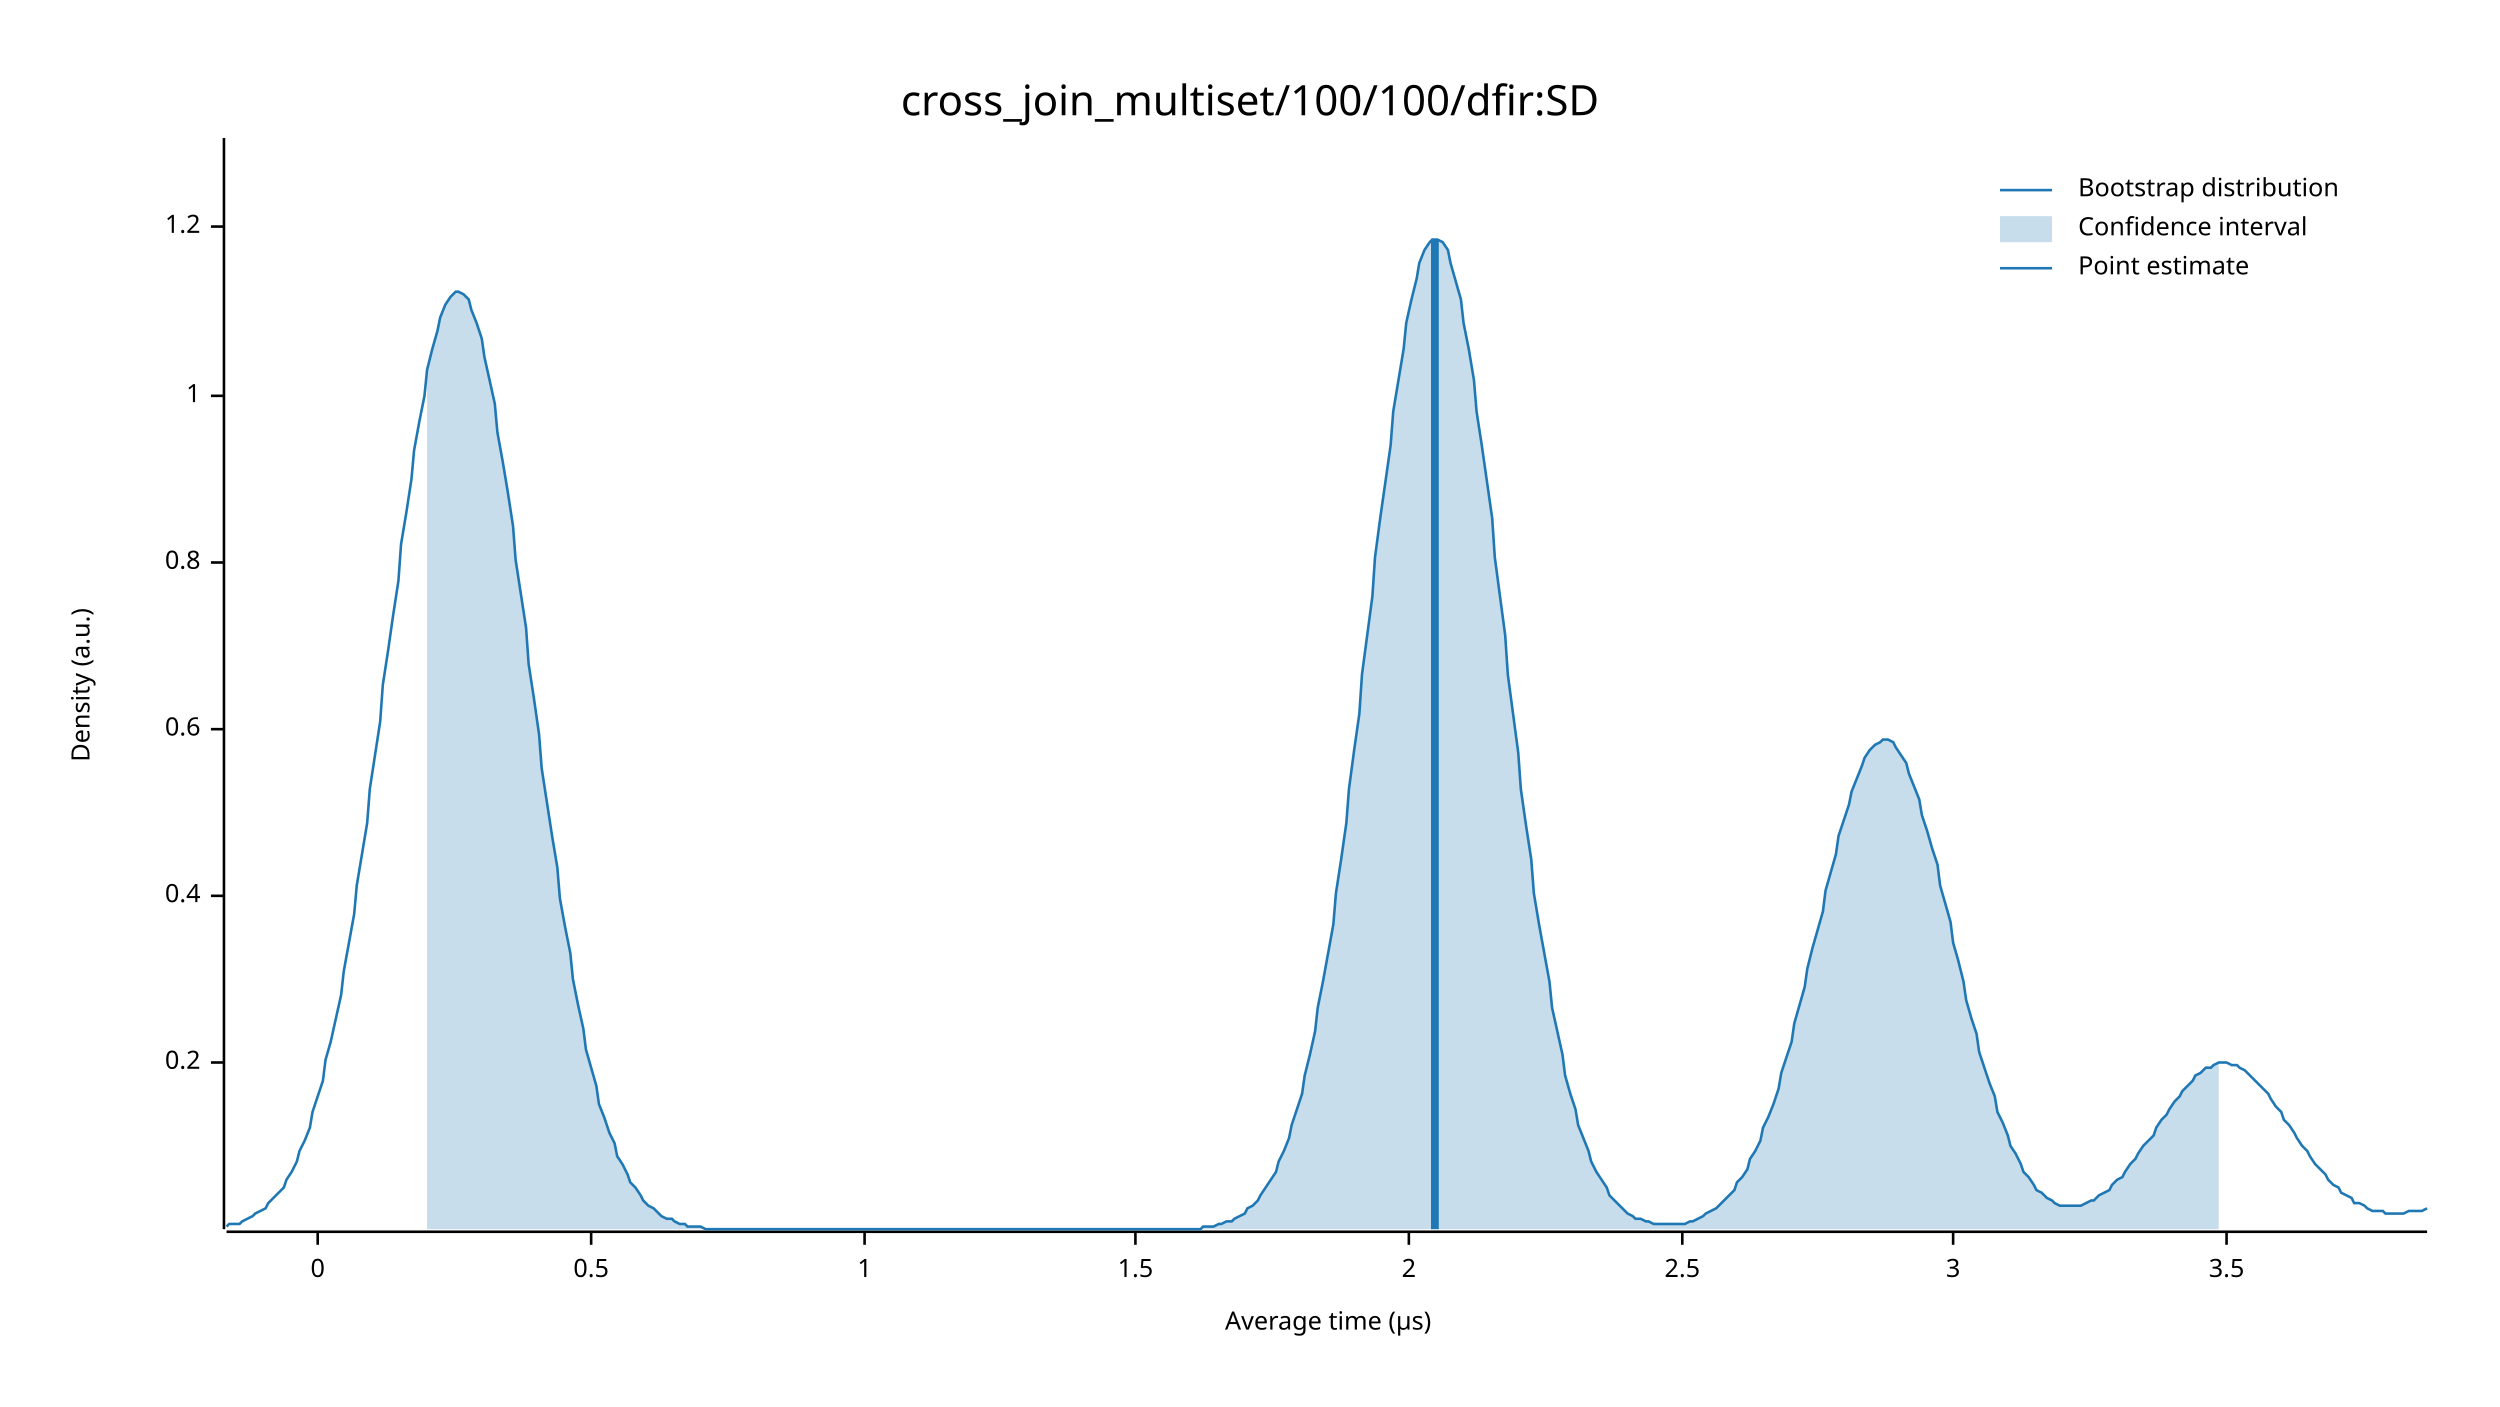
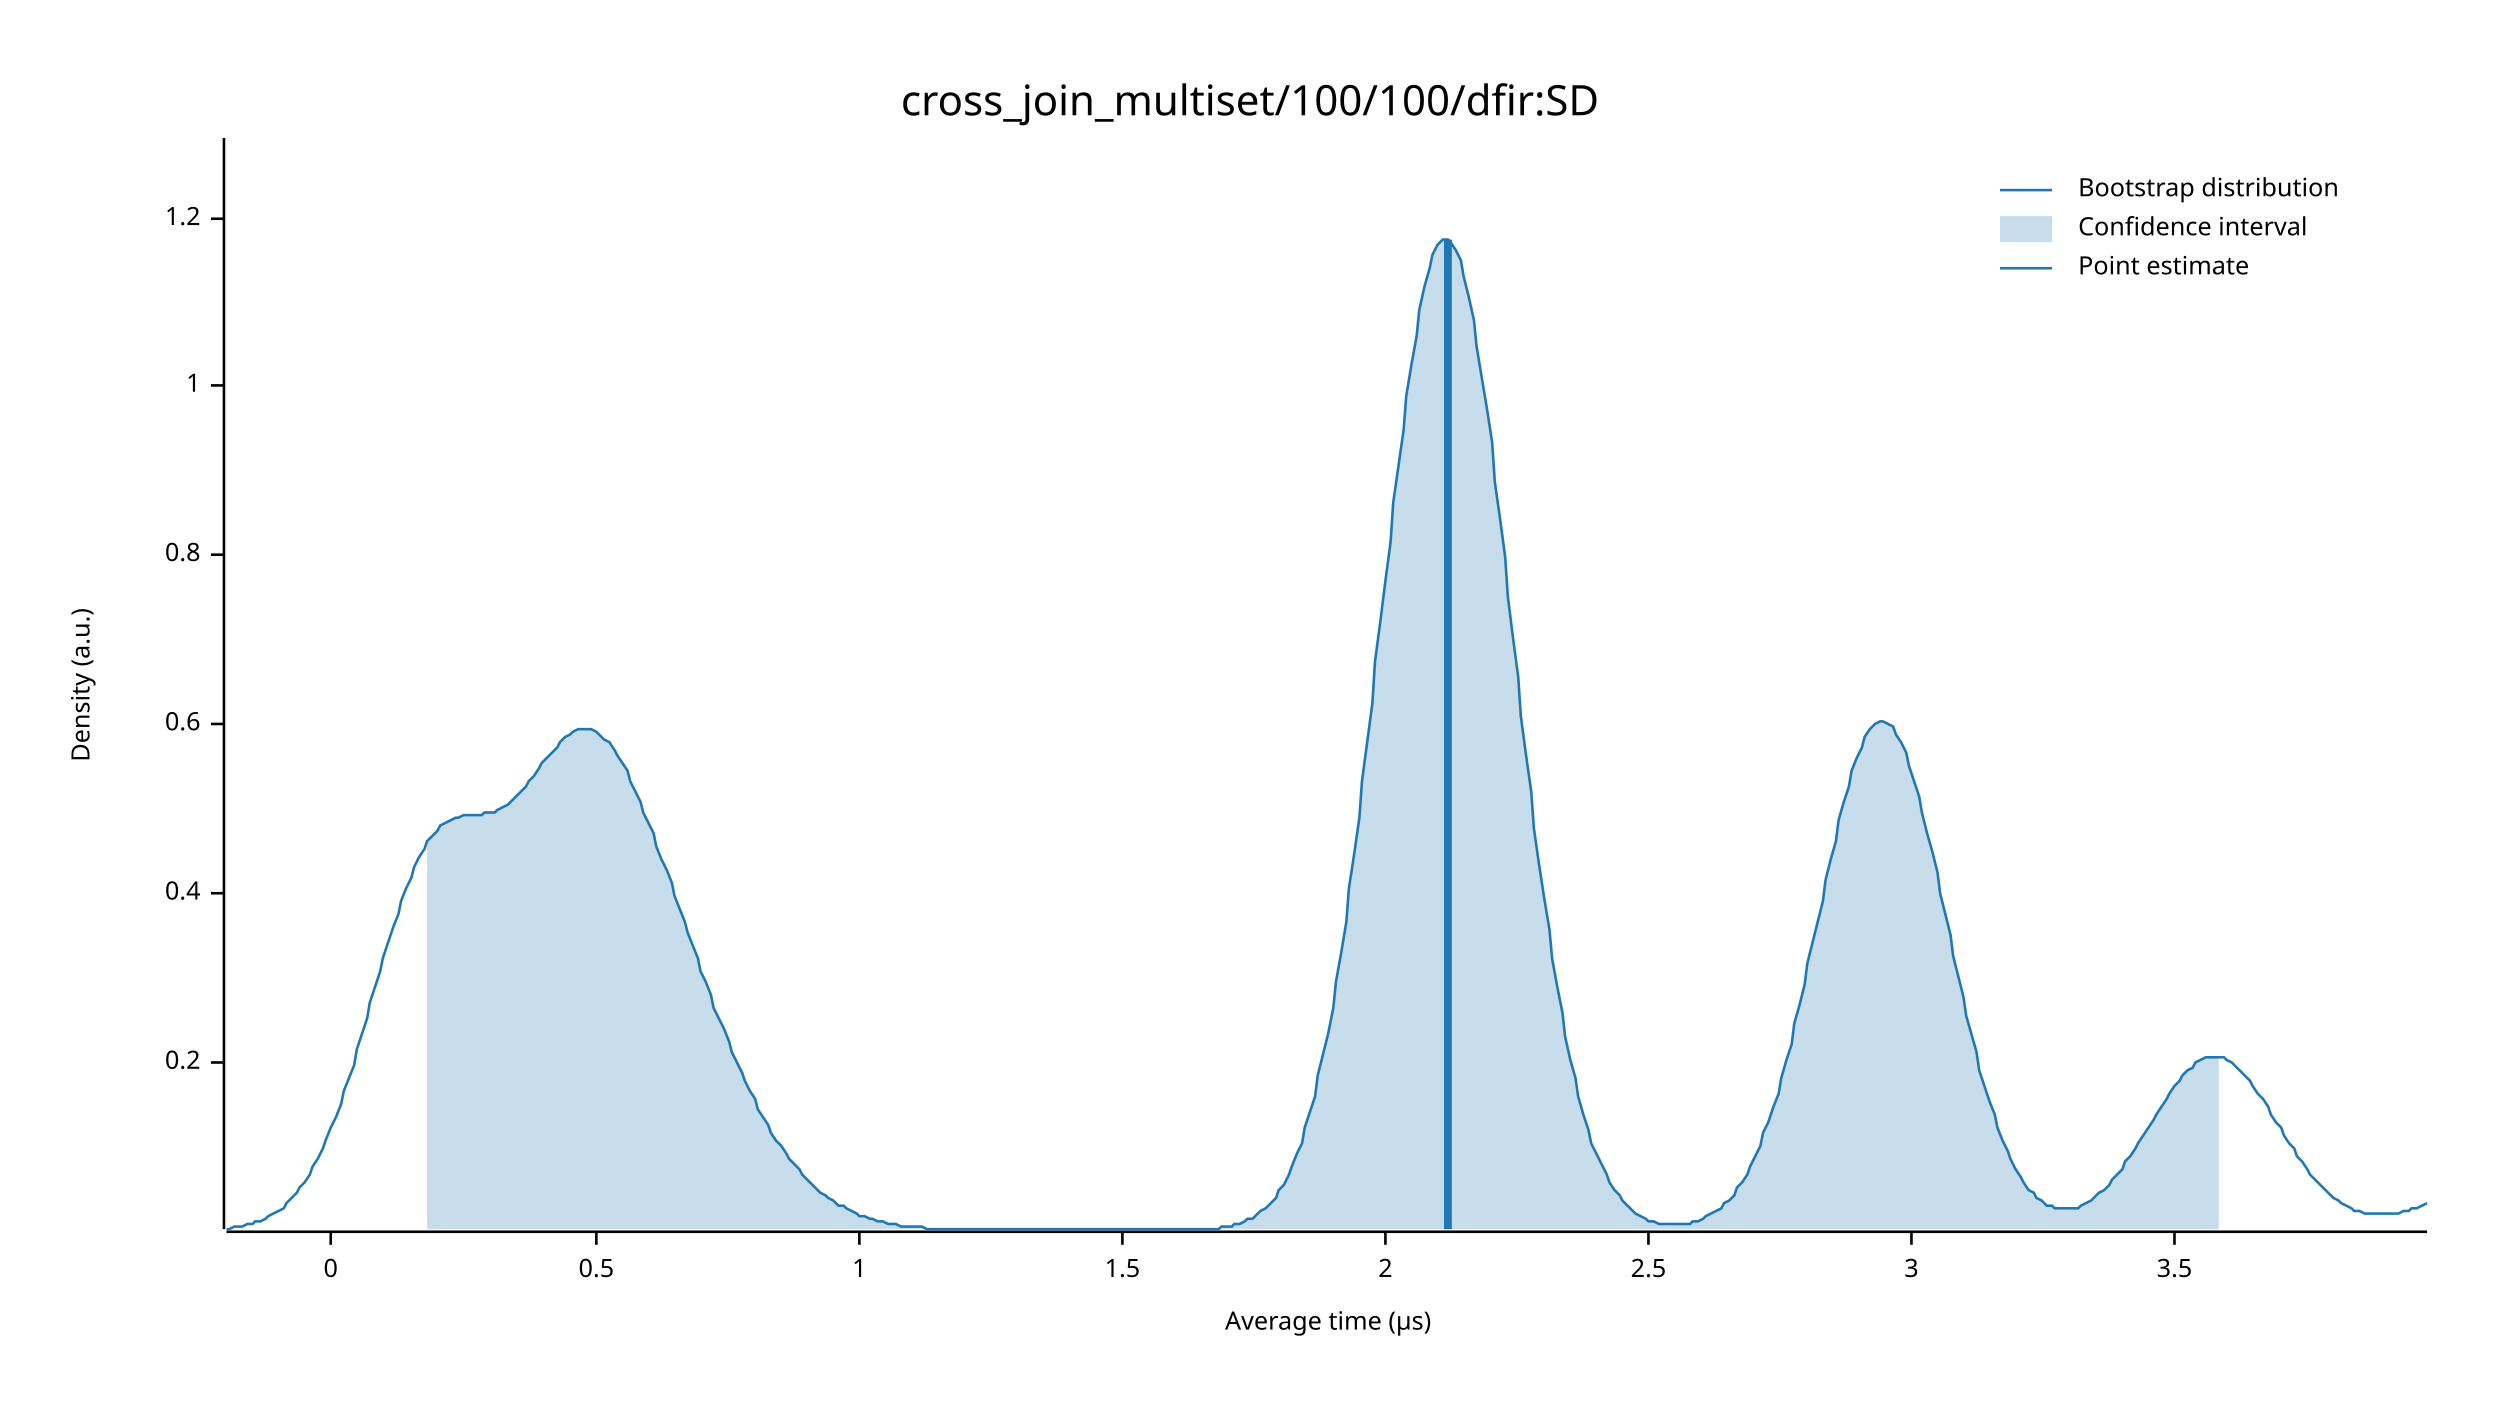
<svg xmlns="http://www.w3.org/2000/svg" width="960" height="540" viewBox="0 0 960 540">
  <text x="480" y="32" dy="0.76em" text-anchor="middle" font-family="sans-serif" font-size="16.129" opacity="1" fill="#000000">
cross_join_multiset/100/100/dfir:SD
</text>
  <text x="27" y="263" dy="0.76em" text-anchor="middle" font-family="sans-serif" font-size="9.677" opacity="1" fill="#000000" transform="rotate(270, 27, 263)">
Density (a.u.)
</text>
  <text x="510" y="513" dy="-0.5ex" text-anchor="middle" font-family="sans-serif" font-size="9.677" opacity="1" fill="#000000">
Average time (µs)
</text>
  <polyline fill="none" opacity="1" stroke="#000000" stroke-width="1" points="86,53 86,472 " />
  <text x="77" y="408" dy="0.5ex" text-anchor="end" font-family="sans-serif" font-size="9.677" opacity="1" fill="#000000">
0.2
</text>
  <polyline fill="none" opacity="1" stroke="#000000" stroke-width="1" points="81,408 86,408 " />
-   <text x="77" y="344" dy="0.5ex" text-anchor="end" font-family="sans-serif" font-size="9.677" opacity="1" fill="#000000">
+   <text x="77" y="343" dy="0.5ex" text-anchor="end" font-family="sans-serif" font-size="9.677" opacity="1" fill="#000000">
0.4
</text>
-   <polyline fill="none" opacity="1" stroke="#000000" stroke-width="1" points="81,344 86,344 " />
-   <text x="77" y="280" dy="0.5ex" text-anchor="end" font-family="sans-serif" font-size="9.677" opacity="1" fill="#000000">
+   <polyline fill="none" opacity="1" stroke="#000000" stroke-width="1" points="81,343 86,343 " />
+   <text x="77" y="278" dy="0.5ex" text-anchor="end" font-family="sans-serif" font-size="9.677" opacity="1" fill="#000000">
0.6
</text>
-   <polyline fill="none" opacity="1" stroke="#000000" stroke-width="1" points="81,280 86,280 " />
-   <text x="77" y="216" dy="0.5ex" text-anchor="end" font-family="sans-serif" font-size="9.677" opacity="1" fill="#000000">
+   <polyline fill="none" opacity="1" stroke="#000000" stroke-width="1" points="81,278 86,278 " />
+   <text x="77" y="213" dy="0.5ex" text-anchor="end" font-family="sans-serif" font-size="9.677" opacity="1" fill="#000000">
0.8
</text>
-   <polyline fill="none" opacity="1" stroke="#000000" stroke-width="1" points="81,216 86,216 " />
-   <text x="77" y="152" dy="0.5ex" text-anchor="end" font-family="sans-serif" font-size="9.677" opacity="1" fill="#000000">
+   <polyline fill="none" opacity="1" stroke="#000000" stroke-width="1" points="81,213 86,213 " />
+   <text x="77" y="148" dy="0.5ex" text-anchor="end" font-family="sans-serif" font-size="9.677" opacity="1" fill="#000000">
1
</text>
-   <polyline fill="none" opacity="1" stroke="#000000" stroke-width="1" points="81,152 86,152 " />
-   <text x="77" y="87" dy="0.5ex" text-anchor="end" font-family="sans-serif" font-size="9.677" opacity="1" fill="#000000">
+   <polyline fill="none" opacity="1" stroke="#000000" stroke-width="1" points="81,148 86,148 " />
+   <text x="77" y="84" dy="0.5ex" text-anchor="end" font-family="sans-serif" font-size="9.677" opacity="1" fill="#000000">
1.2
</text>
-   <polyline fill="none" opacity="1" stroke="#000000" stroke-width="1" points="81,87 86,87 " />
+   <polyline fill="none" opacity="1" stroke="#000000" stroke-width="1" points="81,84 86,84 " />
  <polyline fill="none" opacity="1" stroke="#000000" stroke-width="1" points="87,473 932,473 " />
-   <text x="122" y="483" dy="0.76em" text-anchor="middle" font-family="sans-serif" font-size="9.677" opacity="1" fill="#000000">
+   <text x="127" y="483" dy="0.76em" text-anchor="middle" font-family="sans-serif" font-size="9.677" opacity="1" fill="#000000">
0
</text>
-   <polyline fill="none" opacity="1" stroke="#000000" stroke-width="1" points="122,473 122,478 " />
-   <text x="227" y="483" dy="0.76em" text-anchor="middle" font-family="sans-serif" font-size="9.677" opacity="1" fill="#000000">
+   <polyline fill="none" opacity="1" stroke="#000000" stroke-width="1" points="127,473 127,478 " />
+   <text x="229" y="483" dy="0.76em" text-anchor="middle" font-family="sans-serif" font-size="9.677" opacity="1" fill="#000000">
0.5
</text>
-   <polyline fill="none" opacity="1" stroke="#000000" stroke-width="1" points="227,473 227,478 " />
-   <text x="332" y="483" dy="0.76em" text-anchor="middle" font-family="sans-serif" font-size="9.677" opacity="1" fill="#000000">
+   <polyline fill="none" opacity="1" stroke="#000000" stroke-width="1" points="229,473 229,478 " />
+   <text x="330" y="483" dy="0.76em" text-anchor="middle" font-family="sans-serif" font-size="9.677" opacity="1" fill="#000000">
1
</text>
-   <polyline fill="none" opacity="1" stroke="#000000" stroke-width="1" points="332,473 332,478 " />
-   <text x="436" y="483" dy="0.76em" text-anchor="middle" font-family="sans-serif" font-size="9.677" opacity="1" fill="#000000">
+   <polyline fill="none" opacity="1" stroke="#000000" stroke-width="1" points="330,473 330,478 " />
+   <text x="431" y="483" dy="0.76em" text-anchor="middle" font-family="sans-serif" font-size="9.677" opacity="1" fill="#000000">
1.5
</text>
-   <polyline fill="none" opacity="1" stroke="#000000" stroke-width="1" points="436,473 436,478 " />
-   <text x="541" y="483" dy="0.76em" text-anchor="middle" font-family="sans-serif" font-size="9.677" opacity="1" fill="#000000">
+   <polyline fill="none" opacity="1" stroke="#000000" stroke-width="1" points="431,473 431,478 " />
+   <text x="532" y="483" dy="0.76em" text-anchor="middle" font-family="sans-serif" font-size="9.677" opacity="1" fill="#000000">
2
</text>
-   <polyline fill="none" opacity="1" stroke="#000000" stroke-width="1" points="541,473 541,478 " />
-   <text x="646" y="483" dy="0.76em" text-anchor="middle" font-family="sans-serif" font-size="9.677" opacity="1" fill="#000000">
+   <polyline fill="none" opacity="1" stroke="#000000" stroke-width="1" points="532,473 532,478 " />
+   <text x="633" y="483" dy="0.76em" text-anchor="middle" font-family="sans-serif" font-size="9.677" opacity="1" fill="#000000">
2.5
</text>
-   <polyline fill="none" opacity="1" stroke="#000000" stroke-width="1" points="646,473 646,478 " />
-   <text x="750" y="483" dy="0.76em" text-anchor="middle" font-family="sans-serif" font-size="9.677" opacity="1" fill="#000000">
+   <polyline fill="none" opacity="1" stroke="#000000" stroke-width="1" points="633,473 633,478 " />
+   <text x="734" y="483" dy="0.76em" text-anchor="middle" font-family="sans-serif" font-size="9.677" opacity="1" fill="#000000">
3
</text>
-   <polyline fill="none" opacity="1" stroke="#000000" stroke-width="1" points="750,473 750,478 " />
-   <text x="855" y="483" dy="0.76em" text-anchor="middle" font-family="sans-serif" font-size="9.677" opacity="1" fill="#000000">
+   <polyline fill="none" opacity="1" stroke="#000000" stroke-width="1" points="734,473 734,478 " />
+   <text x="835" y="483" dy="0.76em" text-anchor="middle" font-family="sans-serif" font-size="9.677" opacity="1" fill="#000000">
3.5
</text>
-   <polyline fill="none" opacity="1" stroke="#000000" stroke-width="1" points="855,473 855,478 " />
-   <polyline fill="none" opacity="1" stroke="#1F78B4" stroke-width="1" points="87,471 88,470 90,470 92,470 93,469 95,468 97,467 98,466 100,465 102,464 103,462 105,460 107,458 109,456 110,453 112,450 114,446 115,442 117,438 119,433 120,427 122,421 124,415 125,407 127,400 129,391 131,382 132,373 134,362 136,351 137,340 139,328 141,316 142,303 144,290 146,277 147,263 149,250 151,236 153,223 154,209 156,197 158,184 159,173 161,162 163,152 164,142 166,134 168,127 169,122 171,117 173,114 175,112 176,112 178,113 180,115 181,119 183,124 185,130 186,137 188,146 190,155 191,166 193,177 195,189 197,202 198,215 200,228 202,241 203,255 205,268 207,282 208,295 210,308 212,321 214,333 215,345 217,356 219,366 220,376 222,386 224,395 225,403 227,410 229,417 230,424 232,429 234,435 236,439 237,444 239,447 241,451 242,454 244,456 246,459 247,461 249,463 251,464 252,465 254,467 256,468 258,468 259,469 261,470 263,470 264,471 266,471 268,471 269,471 271,472 273,472 274,472 276,472 278,472 280,472 281,472 283,472 285,472 286,472 288,472 290,472 291,472 293,472 295,472 296,472 298,472 300,472 302,472 303,472 305,472 307,472 308,472 310,472 312,472 313,472 315,472 317,472 318,472 320,472 322,472 324,472 325,472 327,472 329,472 330,472 332,472 334,472 335,472 337,472 339,472 341,472 342,472 344,472 346,472 347,472 349,472 351,472 352,472 354,472 356,472 357,472 359,472 361,472 363,472 364,472 366,472 368,472 369,472 371,472 373,472 374,472 376,472 378,472 379,472 381,472 383,472 385,472 386,472 388,472 390,472 391,472 393,472 395,472 396,472 398,472 400,472 401,472 403,472 405,472 407,472 408,472 410,472 412,472 413,472 415,472 417,472 418,472 420,472 422,472 423,472 425,472 427,472 429,472 430,472 432,472 434,472 435,472 437,472 439,472 440,472 442,472 444,472 445,472 447,472 449,472 451,472 452,472 454,472 456,472 457,472 459,472 461,472 462,471 464,471 466,471 468,470 469,470 471,469 473,469 474,468 476,467 478,466 479,464 481,463 483,461 484,459 486,456 488,453 490,450 491,446 493,442 495,437 496,432 498,426 500,420 501,413 503,405 505,396 506,387 508,377 510,366 512,355 513,343 515,330 517,316 518,303 520,288 522,274 523,259 525,244 527,229 528,214 530,199 532,185 534,171 535,158 537,146 539,134 540,124 542,115 544,107 545,101 547,96 549,93 550,92 552,92 554,93 556,96 557,101 559,108 561,115 562,124 564,134 566,146 567,158 569,171 571,185 573,199 574,214 576,229 578,244 579,259 581,274 583,289 584,303 586,317 588,330 589,343 591,355 593,366 595,377 596,387 598,396 600,405 601,413 603,420 605,426 606,432 608,437 610,442 611,446 613,450 615,453 617,456 618,459 620,461 622,463 623,464 625,466 627,467 628,468 630,468 632,469 633,469 635,470 637,470 639,470 640,470 642,470 644,470 645,470 647,470 649,469 650,469 652,468 654,467 655,466 657,465 659,464 661,462 662,461 664,459 666,457 667,454 669,452 671,449 672,445 674,442 676,438 677,433 679,429 681,424 683,418 684,412 686,406 688,400 689,393 691,386 693,379 694,372 696,364 698,357 700,350 701,342 703,335 705,328 706,321 708,315 710,309 711,304 713,299 715,294 716,291 718,288 720,286 722,285 723,284 725,284 727,285 728,287 730,290 732,293 733,297 735,302 737,307 738,313 740,319 742,326 744,332 745,340 747,347 749,354 750,362 752,369 754,377 755,384 757,391 759,397 760,404 762,410 764,416 766,421 767,427 769,431 771,436 772,440 774,443 776,447 777,450 779,452 781,455 782,457 784,458 786,460 788,461 789,462 791,463 793,463 794,463 796,463 798,463 799,463 801,462 803,461 804,461 806,459 808,458 810,457 811,455 813,453 815,452 816,450 818,447 820,445 821,443 823,440 825,438 827,436 828,433 830,430 832,428 833,426 835,423 837,421 838,419 840,417 842,415 843,413 845,412 847,410 849,410 850,409 852,408 854,408 855,408 857,409 859,409 860,410 862,411 864,413 865,414 867,416 869,418 871,420 872,422 874,425 876,427 877,430 879,432 881,435 882,437 884,440 886,442 887,444 889,447 891,449 893,451 894,453 896,455 898,456 899,458 901,459 903,460 904,462 906,462 908,463 909,464 911,465 913,465 915,465 916,466 918,466 920,466 921,466 923,466 925,465 926,465 928,465 930,465 932,464 " />
-   <polygon opacity="0.25" fill="#1F78B4" points="164,142 166,134 168,127 169,122 171,117 173,114 175,112 176,112 178,113 180,115 181,119 183,124 185,130 186,137 188,146 190,155 191,166 193,177 195,189 197,202 198,215 200,228 202,241 203,255 205,268 207,282 208,295 210,308 212,321 214,333 215,345 217,356 219,366 220,376 222,386 224,395 225,403 227,410 229,417 230,424 232,429 234,435 236,439 237,444 239,447 241,451 242,454 244,456 246,459 247,461 249,463 251,464 252,465 254,467 256,468 258,468 259,469 261,470 263,470 264,471 266,471 268,471 269,471 271,472 273,472 274,472 276,472 278,472 280,472 281,472 283,472 285,472 286,472 288,472 290,472 291,472 293,472 295,472 296,472 298,472 300,472 302,472 303,472 305,472 307,472 308,472 310,472 312,472 313,472 315,472 317,472 318,472 320,472 322,472 324,472 325,472 327,472 329,472 330,472 332,472 334,472 335,472 337,472 339,472 341,472 342,472 344,472 346,472 347,472 349,472 351,472 352,472 354,472 356,472 357,472 359,472 361,472 363,472 364,472 366,472 368,472 369,472 371,472 373,472 374,472 376,472 378,472 379,472 381,472 383,472 385,472 386,472 388,472 390,472 391,472 393,472 395,472 396,472 398,472 400,472 401,472 403,472 405,472 407,472 408,472 410,472 412,472 413,472 415,472 417,472 418,472 420,472 422,472 423,472 425,472 427,472 429,472 430,472 432,472 434,472 435,472 437,472 439,472 440,472 442,472 444,472 445,472 447,472 449,472 451,472 452,472 454,472 456,472 457,472 459,472 461,472 462,471 464,471 466,471 468,470 469,470 471,469 473,469 474,468 476,467 478,466 479,464 481,463 483,461 484,459 486,456 488,453 490,450 491,446 493,442 495,437 496,432 498,426 500,420 501,413 503,405 505,396 506,387 508,377 510,366 512,355 513,343 515,330 517,316 518,303 520,288 522,274 523,259 525,244 527,229 528,214 530,199 532,185 534,171 535,158 537,146 539,134 540,124 542,115 544,107 545,101 547,96 549,93 550,92 552,92 554,93 556,96 557,101 559,108 561,115 562,124 564,134 566,146 567,158 569,171 571,185 573,199 574,214 576,229 578,244 579,259 581,274 583,289 584,303 586,317 588,330 589,343 591,355 593,366 595,377 596,387 598,396 600,405 601,413 603,420 605,426 606,432 608,437 610,442 611,446 613,450 615,453 617,456 618,459 620,461 622,463 623,464 625,466 627,467 628,468 630,468 632,469 633,469 635,470 637,470 639,470 640,470 642,470 644,470 645,470 647,470 649,469 650,469 652,468 654,467 655,466 657,465 659,464 661,462 662,461 664,459 666,457 667,454 669,452 671,449 672,445 674,442 676,438 677,433 679,429 681,424 683,418 684,412 686,406 688,400 689,393 691,386 693,379 694,372 696,364 698,357 700,350 701,342 703,335 705,328 706,321 708,315 710,309 711,304 713,299 715,294 716,291 718,288 720,286 722,285 723,284 725,284 727,285 728,287 730,290 732,293 733,297 735,302 737,307 738,313 740,319 742,326 744,332 745,340 747,347 749,354 750,362 752,369 754,377 755,384 757,391 759,397 760,404 762,410 764,416 766,421 767,427 769,431 771,436 772,440 774,443 776,447 777,450 779,452 781,455 782,457 784,458 786,460 788,461 789,462 791,463 793,463 794,463 796,463 798,463 799,463 801,462 803,461 804,461 806,459 808,458 810,457 811,455 813,453 815,452 816,450 818,447 820,445 821,443 823,440 825,438 827,436 828,433 830,430 832,428 833,426 835,423 837,421 838,419 840,417 842,415 843,413 845,412 847,410 849,410 850,409 852,408 852,472 164,472 " />
-   <polyline fill="none" opacity="1" stroke="#1F78B4" stroke-width="3" points="551,472 551,92 " />
+   <polyline fill="none" opacity="1" stroke="#000000" stroke-width="1" points="835,473 835,478 " />
+   <polyline fill="none" opacity="1" stroke="#1F78B4" stroke-width="1" points="87,472 88,472 90,471 92,471 93,471 95,470 97,470 98,469 100,469 102,468 103,467 105,466 107,465 109,464 110,462 112,460 114,458 115,456 117,454 119,451 120,448 122,445 124,441 125,438 127,433 129,429 131,424 132,419 134,414 136,409 137,403 139,397 141,391 142,385 144,379 146,373 147,368 149,362 151,356 153,351 154,346 156,341 158,337 159,333 161,329 163,326 164,323 166,321 168,319 169,317 171,316 173,315 175,314 176,314 178,313 180,313 181,313 183,313 185,313 186,312 188,312 190,312 191,311 193,310 195,309 197,307 198,306 200,304 202,302 203,300 205,298 207,295 208,293 210,291 212,289 214,287 215,285 217,283 219,282 220,281 222,280 224,280 225,280 227,280 229,281 230,282 232,284 234,285 236,288 237,290 239,293 241,296 242,300 244,304 246,308 247,312 249,316 251,320 252,325 254,330 256,334 258,339 259,344 261,349 263,354 264,358 266,363 268,368 269,373 271,377 273,382 274,387 276,391 278,395 280,400 281,404 283,408 285,412 286,415 288,419 290,422 291,426 293,429 295,432 296,435 298,438 300,440 302,443 303,445 305,447 307,449 308,451 310,453 312,455 313,456 315,458 317,459 318,460 320,461 322,463 324,463 325,464 327,465 329,466 330,467 332,467 334,468 335,468 337,469 339,469 341,470 342,470 344,470 346,471 347,471 349,471 351,471 352,471 354,471 356,472 357,472 359,472 361,472 363,472 364,472 366,472 368,472 369,472 371,472 373,472 374,472 376,472 378,472 379,472 381,472 383,472 385,472 386,472 388,472 390,472 391,472 393,472 395,472 396,472 398,472 400,472 401,472 403,472 405,472 407,472 408,472 410,472 412,472 413,472 415,472 417,472 418,472 420,472 422,472 423,472 425,472 427,472 429,472 430,472 432,472 434,472 435,472 437,472 439,472 440,472 442,472 444,472 445,472 447,472 449,472 451,472 452,472 454,472 456,472 457,472 459,472 461,472 462,472 464,472 466,472 468,472 469,471 471,471 473,471 474,470 476,470 478,469 479,468 481,468 483,466 484,465 486,464 488,462 490,460 491,457 493,455 495,451 496,448 498,443 500,439 501,433 503,427 505,421 506,413 508,405 510,397 512,387 513,377 515,366 517,354 518,341 520,328 522,314 523,300 525,285 527,270 528,254 530,239 532,223 534,208 535,193 537,179 539,165 540,152 542,140 544,129 545,119 547,110 549,103 550,98 552,94 554,92 556,92 557,93 559,96 561,100 562,106 564,114 566,123 567,133 569,145 571,157 573,170 574,185 576,199 578,214 579,229 581,245 583,260 584,275 586,290 588,304 589,318 591,332 593,345 595,357 596,368 598,379 600,389 601,398 603,407 605,414 606,421 608,428 610,434 611,439 613,443 615,447 617,451 618,454 620,457 622,459 623,461 625,463 627,465 628,466 630,467 632,468 633,469 635,469 637,470 639,470 640,470 642,470 644,470 645,470 647,470 649,470 650,469 652,469 654,468 655,467 657,466 659,465 661,464 662,462 664,461 666,459 667,456 669,454 671,451 672,448 674,444 676,440 677,435 679,431 681,425 683,420 684,414 686,407 688,401 689,393 691,386 693,378 694,370 696,362 698,354 700,346 701,338 703,330 705,323 706,315 708,308 710,302 711,296 713,291 715,287 716,283 718,280 720,278 722,277 723,277 725,278 727,279 728,282 730,285 732,289 733,294 735,300 737,306 738,312 740,320 742,327 744,335 745,343 747,351 749,359 750,367 752,375 754,383 755,390 757,397 759,404 760,411 762,417 764,423 766,428 767,433 769,438 771,442 772,445 774,449 776,452 777,454 779,457 781,458 782,460 784,461 786,463 788,463 789,464 791,464 793,464 794,464 796,464 798,464 799,463 801,462 803,461 804,460 806,458 808,457 810,455 811,453 813,451 815,449 816,446 818,444 820,441 821,439 823,436 825,433 827,430 828,428 830,425 832,422 833,420 835,417 837,415 838,413 840,411 842,410 843,408 845,407 847,406 849,406 850,406 852,406 854,406 855,407 857,408 859,410 860,411 862,413 864,415 865,417 867,420 869,422 871,425 872,428 874,431 876,433 877,436 879,439 881,441 882,444 884,446 886,449 887,451 889,453 891,455 893,457 894,458 896,460 898,461 899,462 901,463 903,464 904,465 906,465 908,466 909,466 911,466 913,466 915,466 916,466 918,466 920,466 921,466 923,465 925,465 926,464 928,464 930,463 932,462 " />
+   <polygon opacity="0.25" fill="#1F78B4" points="164,323 166,321 168,319 169,317 171,316 173,315 175,314 176,314 178,313 180,313 181,313 183,313 185,313 186,312 188,312 190,312 191,311 193,310 195,309 197,307 198,306 200,304 202,302 203,300 205,298 207,295 208,293 210,291 212,289 214,287 215,285 217,283 219,282 220,281 222,280 224,280 225,280 227,280 229,281 230,282 232,284 234,285 236,288 237,290 239,293 241,296 242,300 244,304 246,308 247,312 249,316 251,320 252,325 254,330 256,334 258,339 259,344 261,349 263,354 264,358 266,363 268,368 269,373 271,377 273,382 274,387 276,391 278,395 280,400 281,404 283,408 285,412 286,415 288,419 290,422 291,426 293,429 295,432 296,435 298,438 300,440 302,443 303,445 305,447 307,449 308,451 310,453 312,455 313,456 315,458 317,459 318,460 320,461 322,463 324,463 325,464 327,465 329,466 330,467 332,467 334,468 335,468 337,469 339,469 341,470 342,470 344,470 346,471 347,471 349,471 351,471 352,471 354,471 356,472 357,472 359,472 361,472 363,472 364,472 366,472 368,472 369,472 371,472 373,472 374,472 376,472 378,472 379,472 381,472 383,472 385,472 386,472 388,472 390,472 391,472 393,472 395,472 396,472 398,472 400,472 401,472 403,472 405,472 407,472 408,472 410,472 412,472 413,472 415,472 417,472 418,472 420,472 422,472 423,472 425,472 427,472 429,472 430,472 432,472 434,472 435,472 437,472 439,472 440,472 442,472 444,472 445,472 447,472 449,472 451,472 452,472 454,472 456,472 457,472 459,472 461,472 462,472 464,472 466,472 468,472 469,471 471,471 473,471 474,470 476,470 478,469 479,468 481,468 483,466 484,465 486,464 488,462 490,460 491,457 493,455 495,451 496,448 498,443 500,439 501,433 503,427 505,421 506,413 508,405 510,397 512,387 513,377 515,366 517,354 518,341 520,328 522,314 523,300 525,285 527,270 528,254 530,239 532,223 534,208 535,193 537,179 539,165 540,152 542,140 544,129 545,119 547,110 549,103 550,98 552,94 554,92 556,92 557,93 559,96 561,100 562,106 564,114 566,123 567,133 569,145 571,157 573,170 574,185 576,199 578,214 579,229 581,245 583,260 584,275 586,290 588,304 589,318 591,332 593,345 595,357 596,368 598,379 600,389 601,398 603,407 605,414 606,421 608,428 610,434 611,439 613,443 615,447 617,451 618,454 620,457 622,459 623,461 625,463 627,465 628,466 630,467 632,468 633,469 635,469 637,470 639,470 640,470 642,470 644,470 645,470 647,470 649,470 650,469 652,469 654,468 655,467 657,466 659,465 661,464 662,462 664,461 666,459 667,456 669,454 671,451 672,448 674,444 676,440 677,435 679,431 681,425 683,420 684,414 686,407 688,401 689,393 691,386 693,378 694,370 696,362 698,354 700,346 701,338 703,330 705,323 706,315 708,308 710,302 711,296 713,291 715,287 716,283 718,280 720,278 722,277 723,277 725,278 727,279 728,282 730,285 732,289 733,294 735,300 737,306 738,312 740,320 742,327 744,335 745,343 747,351 749,359 750,367 752,375 754,383 755,390 757,397 759,404 760,411 762,417 764,423 766,428 767,433 769,438 771,442 772,445 774,449 776,452 777,454 779,457 781,458 782,460 784,461 786,463 788,463 789,464 791,464 793,464 794,464 796,464 798,464 799,463 801,462 803,461 804,460 806,458 808,457 810,455 811,453 813,451 815,449 816,446 818,444 820,441 821,439 823,436 825,433 827,430 828,428 830,425 832,422 833,420 835,417 837,415 838,413 840,411 842,410 843,408 845,407 847,406 849,406 850,406 852,406 852,472 164,472 " />
+   <polyline fill="none" opacity="1" stroke="#1F78B4" stroke-width="3" points="556,472 556,92 " />
  <text x="798" y="68" dy="0.76em" text-anchor="start" font-family="sans-serif" font-size="9.677" opacity="1" fill="#000000">
Bootstrap distribution
</text>
  <text x="798" y="83" dy="0.76em" text-anchor="start" font-family="sans-serif" font-size="9.677" opacity="1" fill="#000000">
Confidence interval
</text>
  <text x="798" y="98" dy="0.76em" text-anchor="start" font-family="sans-serif" font-size="9.677" opacity="1" fill="#000000">
Point estimate
</text>
  <polyline fill="none" opacity="1" stroke="#1F78B4" stroke-width="1" points="768,73 788,73 " />
  <rect x="768" y="83" width="20" height="10" opacity="0.25" fill="#1F78B4" stroke="none" />
  <polyline fill="none" opacity="1" stroke="#1F78B4" stroke-width="1" points="768,103 788,103 " />
</svg>
